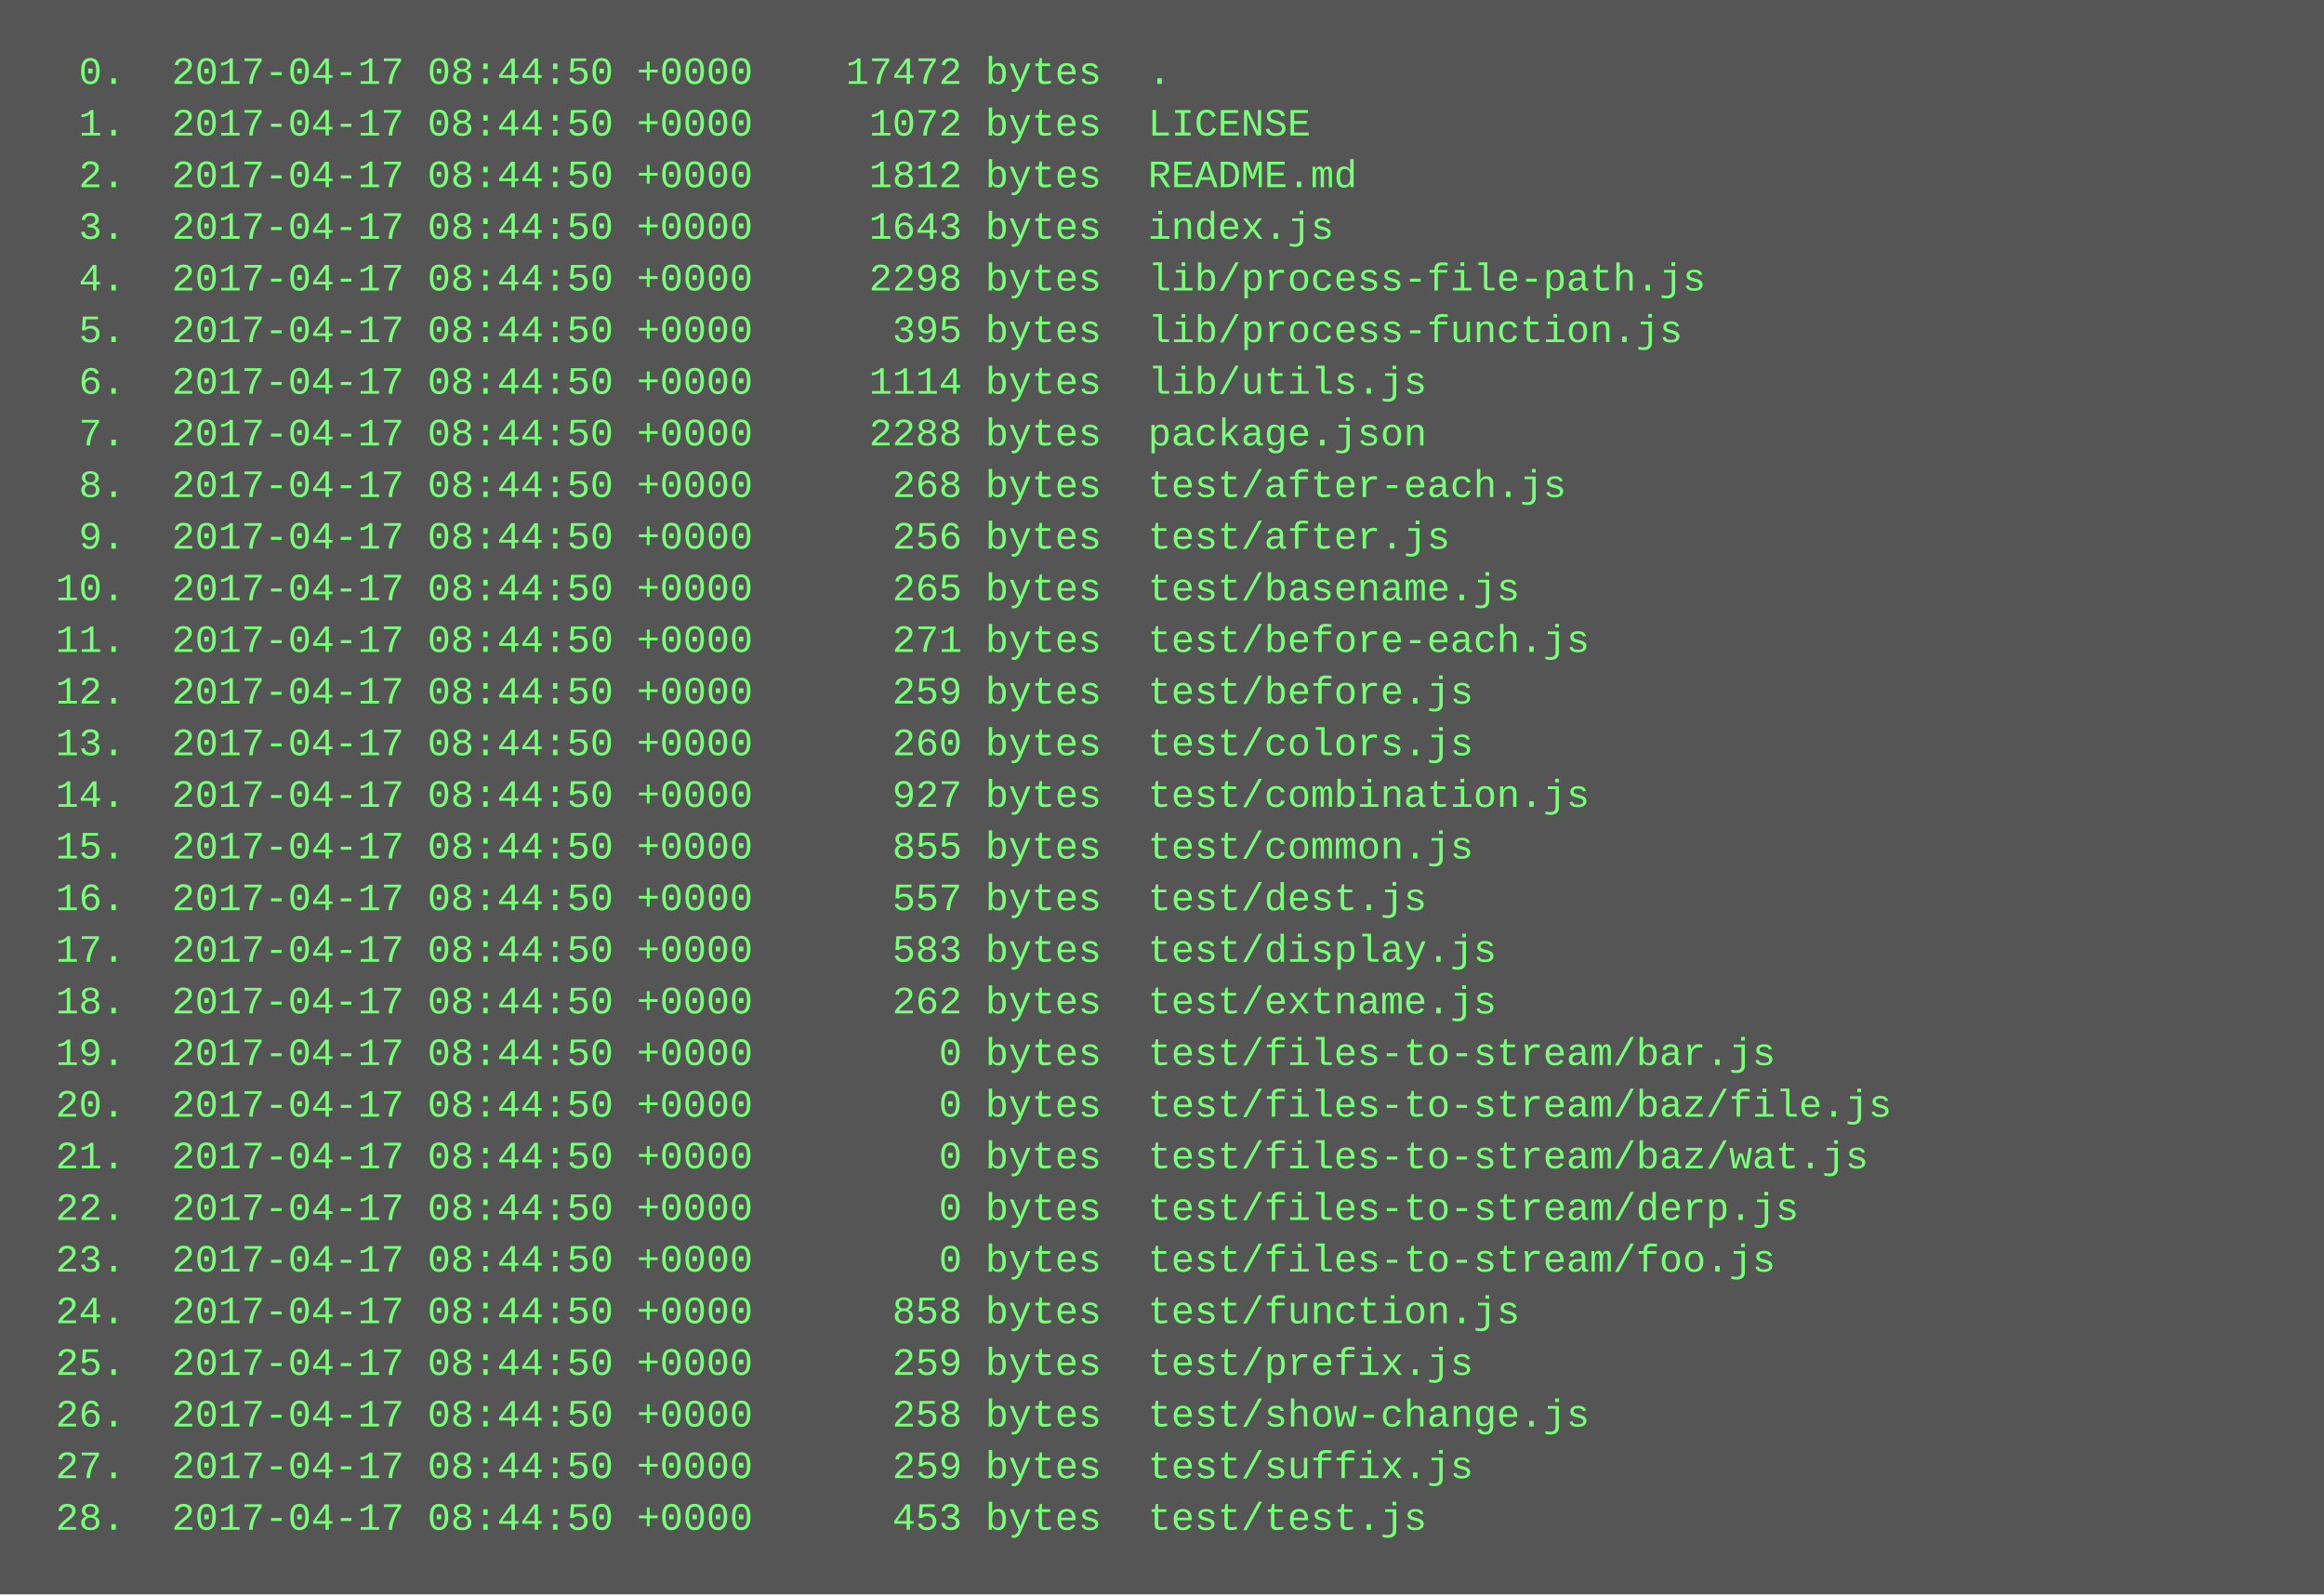
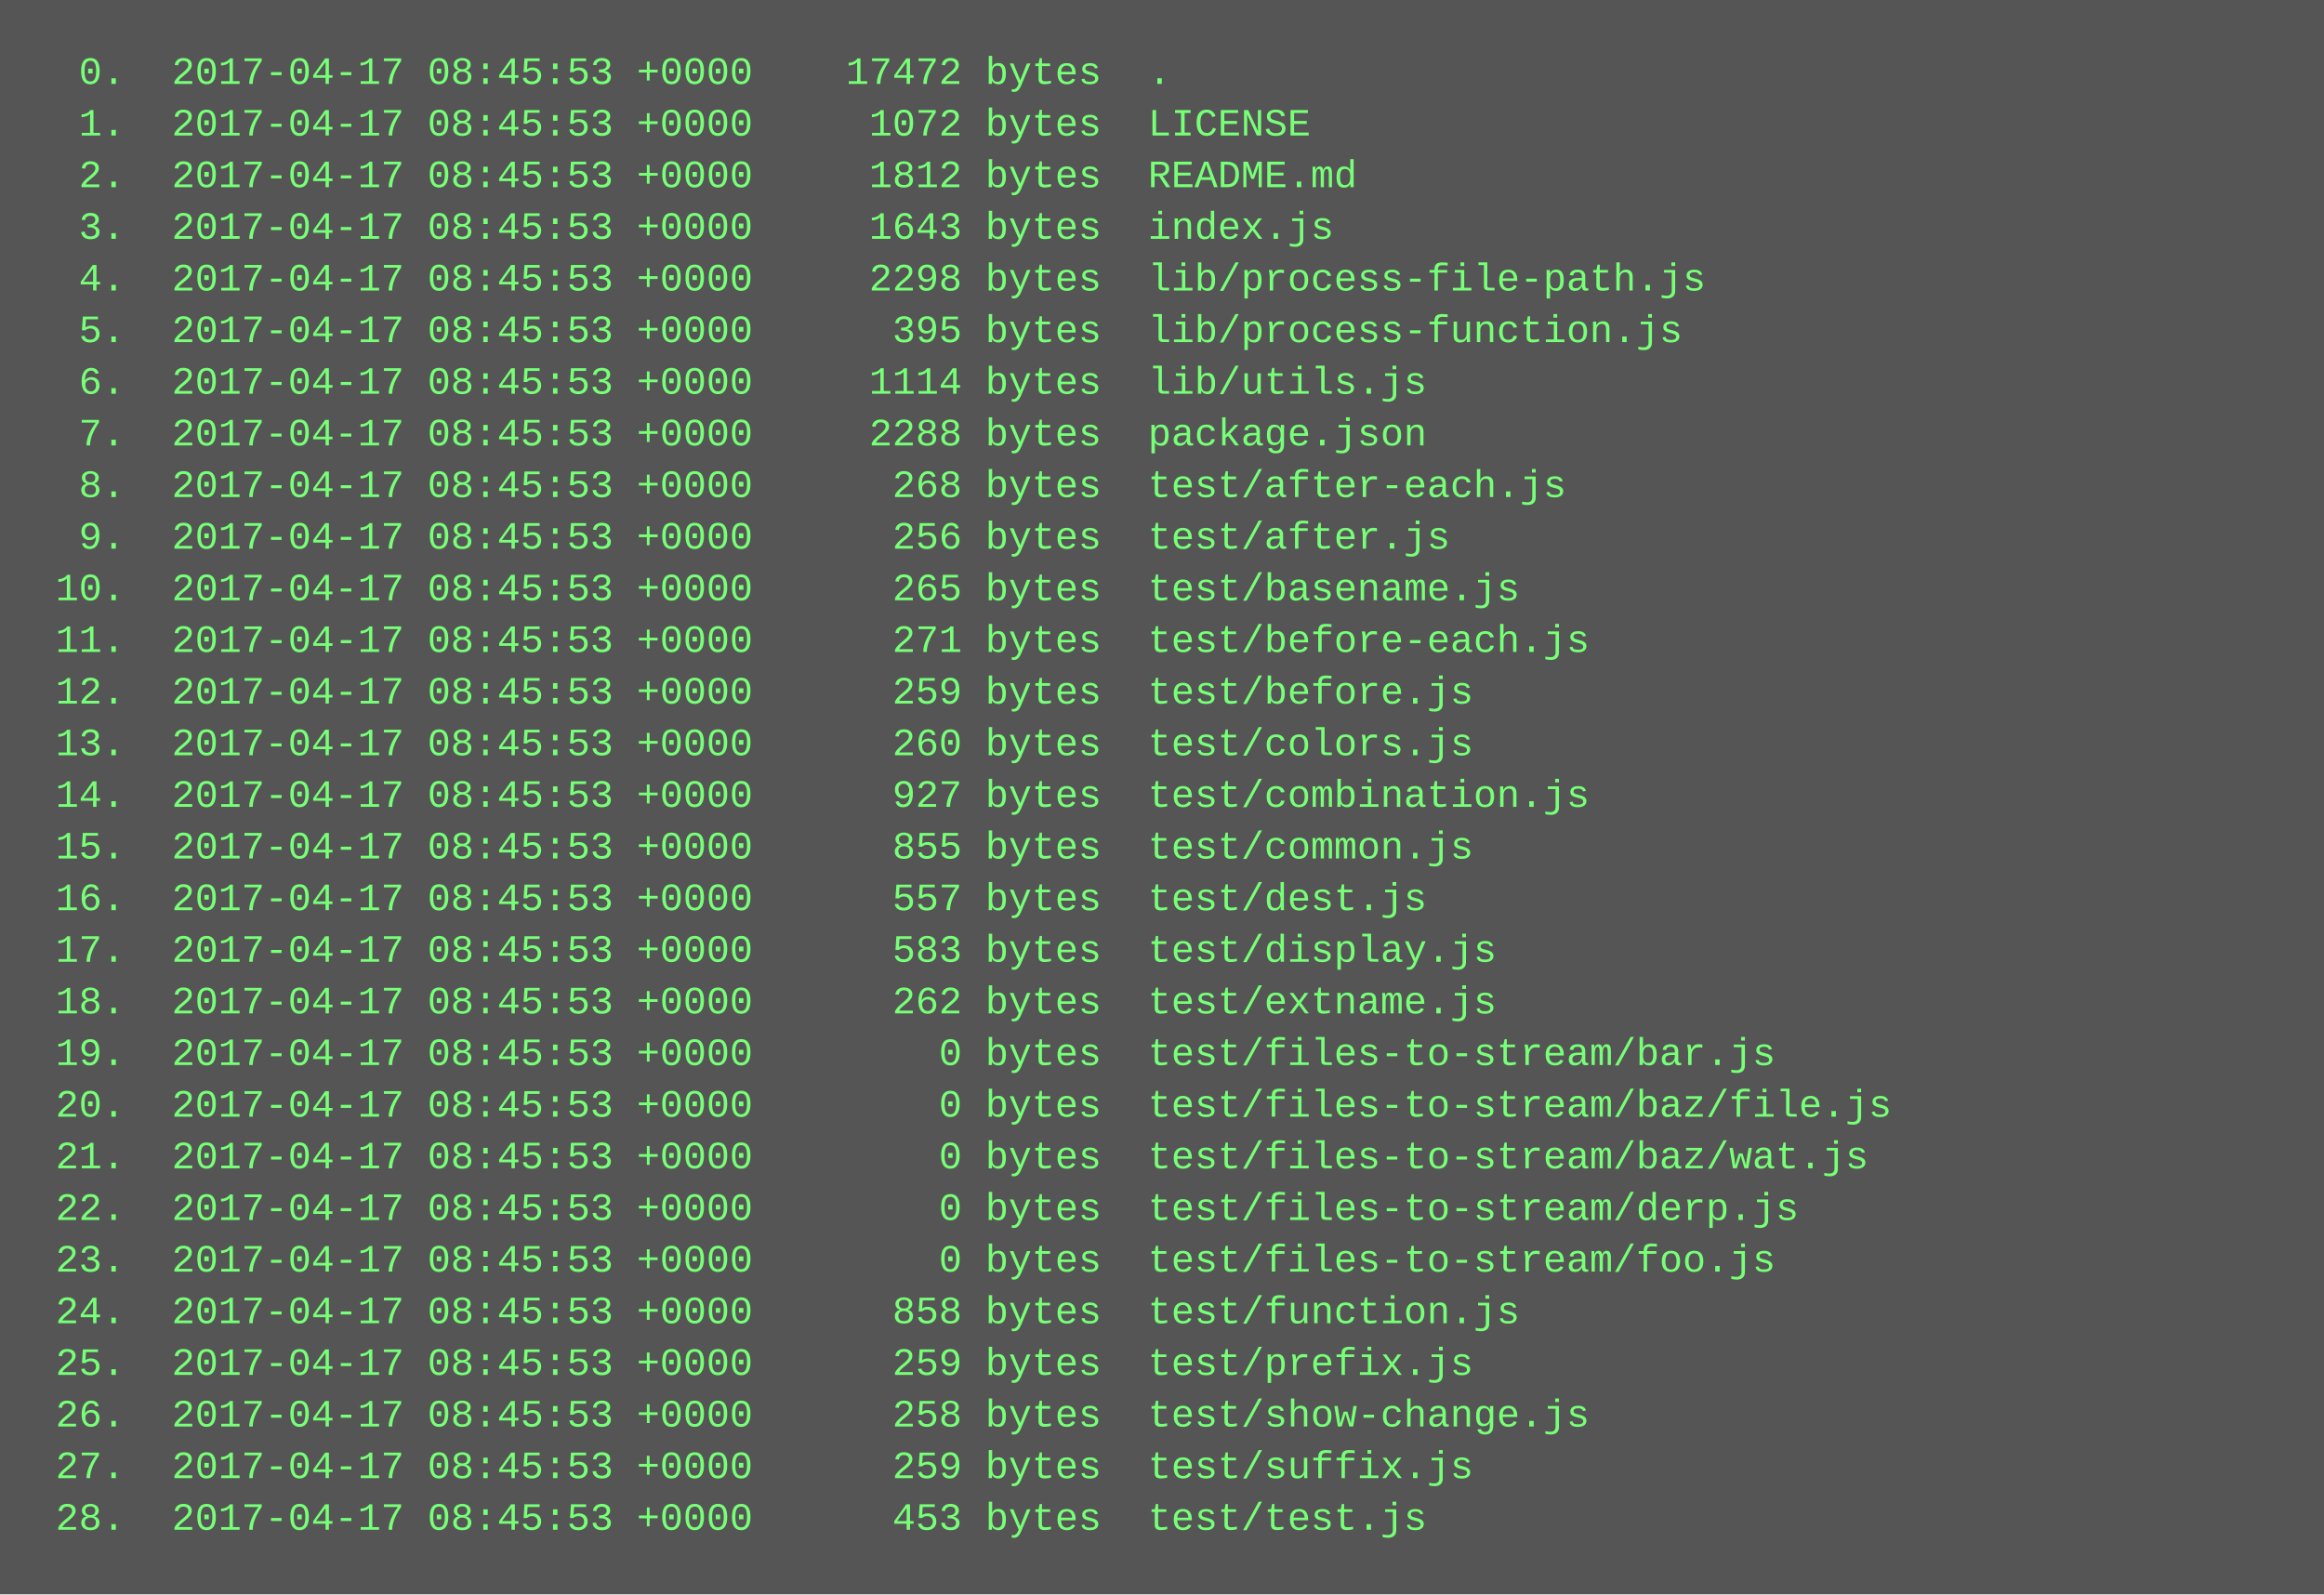
<svg xmlns="http://www.w3.org/2000/svg" height="494" width="720">
  <rect height="494" fill="#555" width="720" />
  <text fill="#7f7" font-family="Courier New" font-size="12" xml:space="preserve">
-     <tspan x="10" y="26">  0.  2017-04-17 08:44:50 +0000    17472 bytes  .</tspan>
-     <tspan x="10" y="42">  1.  2017-04-17 08:44:50 +0000     1072 bytes  LICENSE</tspan>
-     <tspan x="10" y="58">  2.  2017-04-17 08:44:50 +0000     1812 bytes  README.md</tspan>
-     <tspan x="10" y="74">  3.  2017-04-17 08:44:50 +0000     1643 bytes  index.js</tspan>
-     <tspan x="10" y="90">  4.  2017-04-17 08:44:50 +0000     2298 bytes  lib/process-file-path.js</tspan>
-     <tspan x="10" y="106">  5.  2017-04-17 08:44:50 +0000      395 bytes  lib/process-function.js</tspan>
-     <tspan x="10" y="122">  6.  2017-04-17 08:44:50 +0000     1114 bytes  lib/utils.js</tspan>
-     <tspan x="10" y="138">  7.  2017-04-17 08:44:50 +0000     2288 bytes  package.json</tspan>
-     <tspan x="10" y="154">  8.  2017-04-17 08:44:50 +0000      268 bytes  test/after-each.js</tspan>
-     <tspan x="10" y="170">  9.  2017-04-17 08:44:50 +0000      256 bytes  test/after.js</tspan>
-     <tspan x="10" y="186"> 10.  2017-04-17 08:44:50 +0000      265 bytes  test/basename.js</tspan>
-     <tspan x="10" y="202"> 11.  2017-04-17 08:44:50 +0000      271 bytes  test/before-each.js</tspan>
-     <tspan x="10" y="218"> 12.  2017-04-17 08:44:50 +0000      259 bytes  test/before.js</tspan>
-     <tspan x="10" y="234"> 13.  2017-04-17 08:44:50 +0000      260 bytes  test/colors.js</tspan>
-     <tspan x="10" y="250"> 14.  2017-04-17 08:44:50 +0000      927 bytes  test/combination.js</tspan>
-     <tspan x="10" y="266"> 15.  2017-04-17 08:44:50 +0000      855 bytes  test/common.js</tspan>
-     <tspan x="10" y="282"> 16.  2017-04-17 08:44:50 +0000      557 bytes  test/dest.js</tspan>
-     <tspan x="10" y="298"> 17.  2017-04-17 08:44:50 +0000      583 bytes  test/display.js</tspan>
-     <tspan x="10" y="314"> 18.  2017-04-17 08:44:50 +0000      262 bytes  test/extname.js</tspan>
-     <tspan x="10" y="330"> 19.  2017-04-17 08:44:50 +0000        0 bytes  test/files-to-stream/bar.js</tspan>
-     <tspan x="10" y="346"> 20.  2017-04-17 08:44:50 +0000        0 bytes  test/files-to-stream/baz/file.js</tspan>
-     <tspan x="10" y="362"> 21.  2017-04-17 08:44:50 +0000        0 bytes  test/files-to-stream/baz/wat.js</tspan>
-     <tspan x="10" y="378"> 22.  2017-04-17 08:44:50 +0000        0 bytes  test/files-to-stream/derp.js</tspan>
-     <tspan x="10" y="394"> 23.  2017-04-17 08:44:50 +0000        0 bytes  test/files-to-stream/foo.js</tspan>
-     <tspan x="10" y="410"> 24.  2017-04-17 08:44:50 +0000      858 bytes  test/function.js</tspan>
-     <tspan x="10" y="426"> 25.  2017-04-17 08:44:50 +0000      259 bytes  test/prefix.js</tspan>
-     <tspan x="10" y="442"> 26.  2017-04-17 08:44:50 +0000      258 bytes  test/show-change.js</tspan>
-     <tspan x="10" y="458"> 27.  2017-04-17 08:44:50 +0000      259 bytes  test/suffix.js</tspan>
-     <tspan x="10" y="474"> 28.  2017-04-17 08:44:50 +0000      453 bytes  test/test.js</tspan>
+     <tspan x="10" y="26">  0.  2017-04-17 08:45:53 +0000    17472 bytes  .</tspan>
+     <tspan x="10" y="42">  1.  2017-04-17 08:45:53 +0000     1072 bytes  LICENSE</tspan>
+     <tspan x="10" y="58">  2.  2017-04-17 08:45:53 +0000     1812 bytes  README.md</tspan>
+     <tspan x="10" y="74">  3.  2017-04-17 08:45:53 +0000     1643 bytes  index.js</tspan>
+     <tspan x="10" y="90">  4.  2017-04-17 08:45:53 +0000     2298 bytes  lib/process-file-path.js</tspan>
+     <tspan x="10" y="106">  5.  2017-04-17 08:45:53 +0000      395 bytes  lib/process-function.js</tspan>
+     <tspan x="10" y="122">  6.  2017-04-17 08:45:53 +0000     1114 bytes  lib/utils.js</tspan>
+     <tspan x="10" y="138">  7.  2017-04-17 08:45:53 +0000     2288 bytes  package.json</tspan>
+     <tspan x="10" y="154">  8.  2017-04-17 08:45:53 +0000      268 bytes  test/after-each.js</tspan>
+     <tspan x="10" y="170">  9.  2017-04-17 08:45:53 +0000      256 bytes  test/after.js</tspan>
+     <tspan x="10" y="186"> 10.  2017-04-17 08:45:53 +0000      265 bytes  test/basename.js</tspan>
+     <tspan x="10" y="202"> 11.  2017-04-17 08:45:53 +0000      271 bytes  test/before-each.js</tspan>
+     <tspan x="10" y="218"> 12.  2017-04-17 08:45:53 +0000      259 bytes  test/before.js</tspan>
+     <tspan x="10" y="234"> 13.  2017-04-17 08:45:53 +0000      260 bytes  test/colors.js</tspan>
+     <tspan x="10" y="250"> 14.  2017-04-17 08:45:53 +0000      927 bytes  test/combination.js</tspan>
+     <tspan x="10" y="266"> 15.  2017-04-17 08:45:53 +0000      855 bytes  test/common.js</tspan>
+     <tspan x="10" y="282"> 16.  2017-04-17 08:45:53 +0000      557 bytes  test/dest.js</tspan>
+     <tspan x="10" y="298"> 17.  2017-04-17 08:45:53 +0000      583 bytes  test/display.js</tspan>
+     <tspan x="10" y="314"> 18.  2017-04-17 08:45:53 +0000      262 bytes  test/extname.js</tspan>
+     <tspan x="10" y="330"> 19.  2017-04-17 08:45:53 +0000        0 bytes  test/files-to-stream/bar.js</tspan>
+     <tspan x="10" y="346"> 20.  2017-04-17 08:45:53 +0000        0 bytes  test/files-to-stream/baz/file.js</tspan>
+     <tspan x="10" y="362"> 21.  2017-04-17 08:45:53 +0000        0 bytes  test/files-to-stream/baz/wat.js</tspan>
+     <tspan x="10" y="378"> 22.  2017-04-17 08:45:53 +0000        0 bytes  test/files-to-stream/derp.js</tspan>
+     <tspan x="10" y="394"> 23.  2017-04-17 08:45:53 +0000        0 bytes  test/files-to-stream/foo.js</tspan>
+     <tspan x="10" y="410"> 24.  2017-04-17 08:45:53 +0000      858 bytes  test/function.js</tspan>
+     <tspan x="10" y="426"> 25.  2017-04-17 08:45:53 +0000      259 bytes  test/prefix.js</tspan>
+     <tspan x="10" y="442"> 26.  2017-04-17 08:45:53 +0000      258 bytes  test/show-change.js</tspan>
+     <tspan x="10" y="458"> 27.  2017-04-17 08:45:53 +0000      259 bytes  test/suffix.js</tspan>
+     <tspan x="10" y="474"> 28.  2017-04-17 08:45:53 +0000      453 bytes  test/test.js</tspan>
  </text>
</svg>
